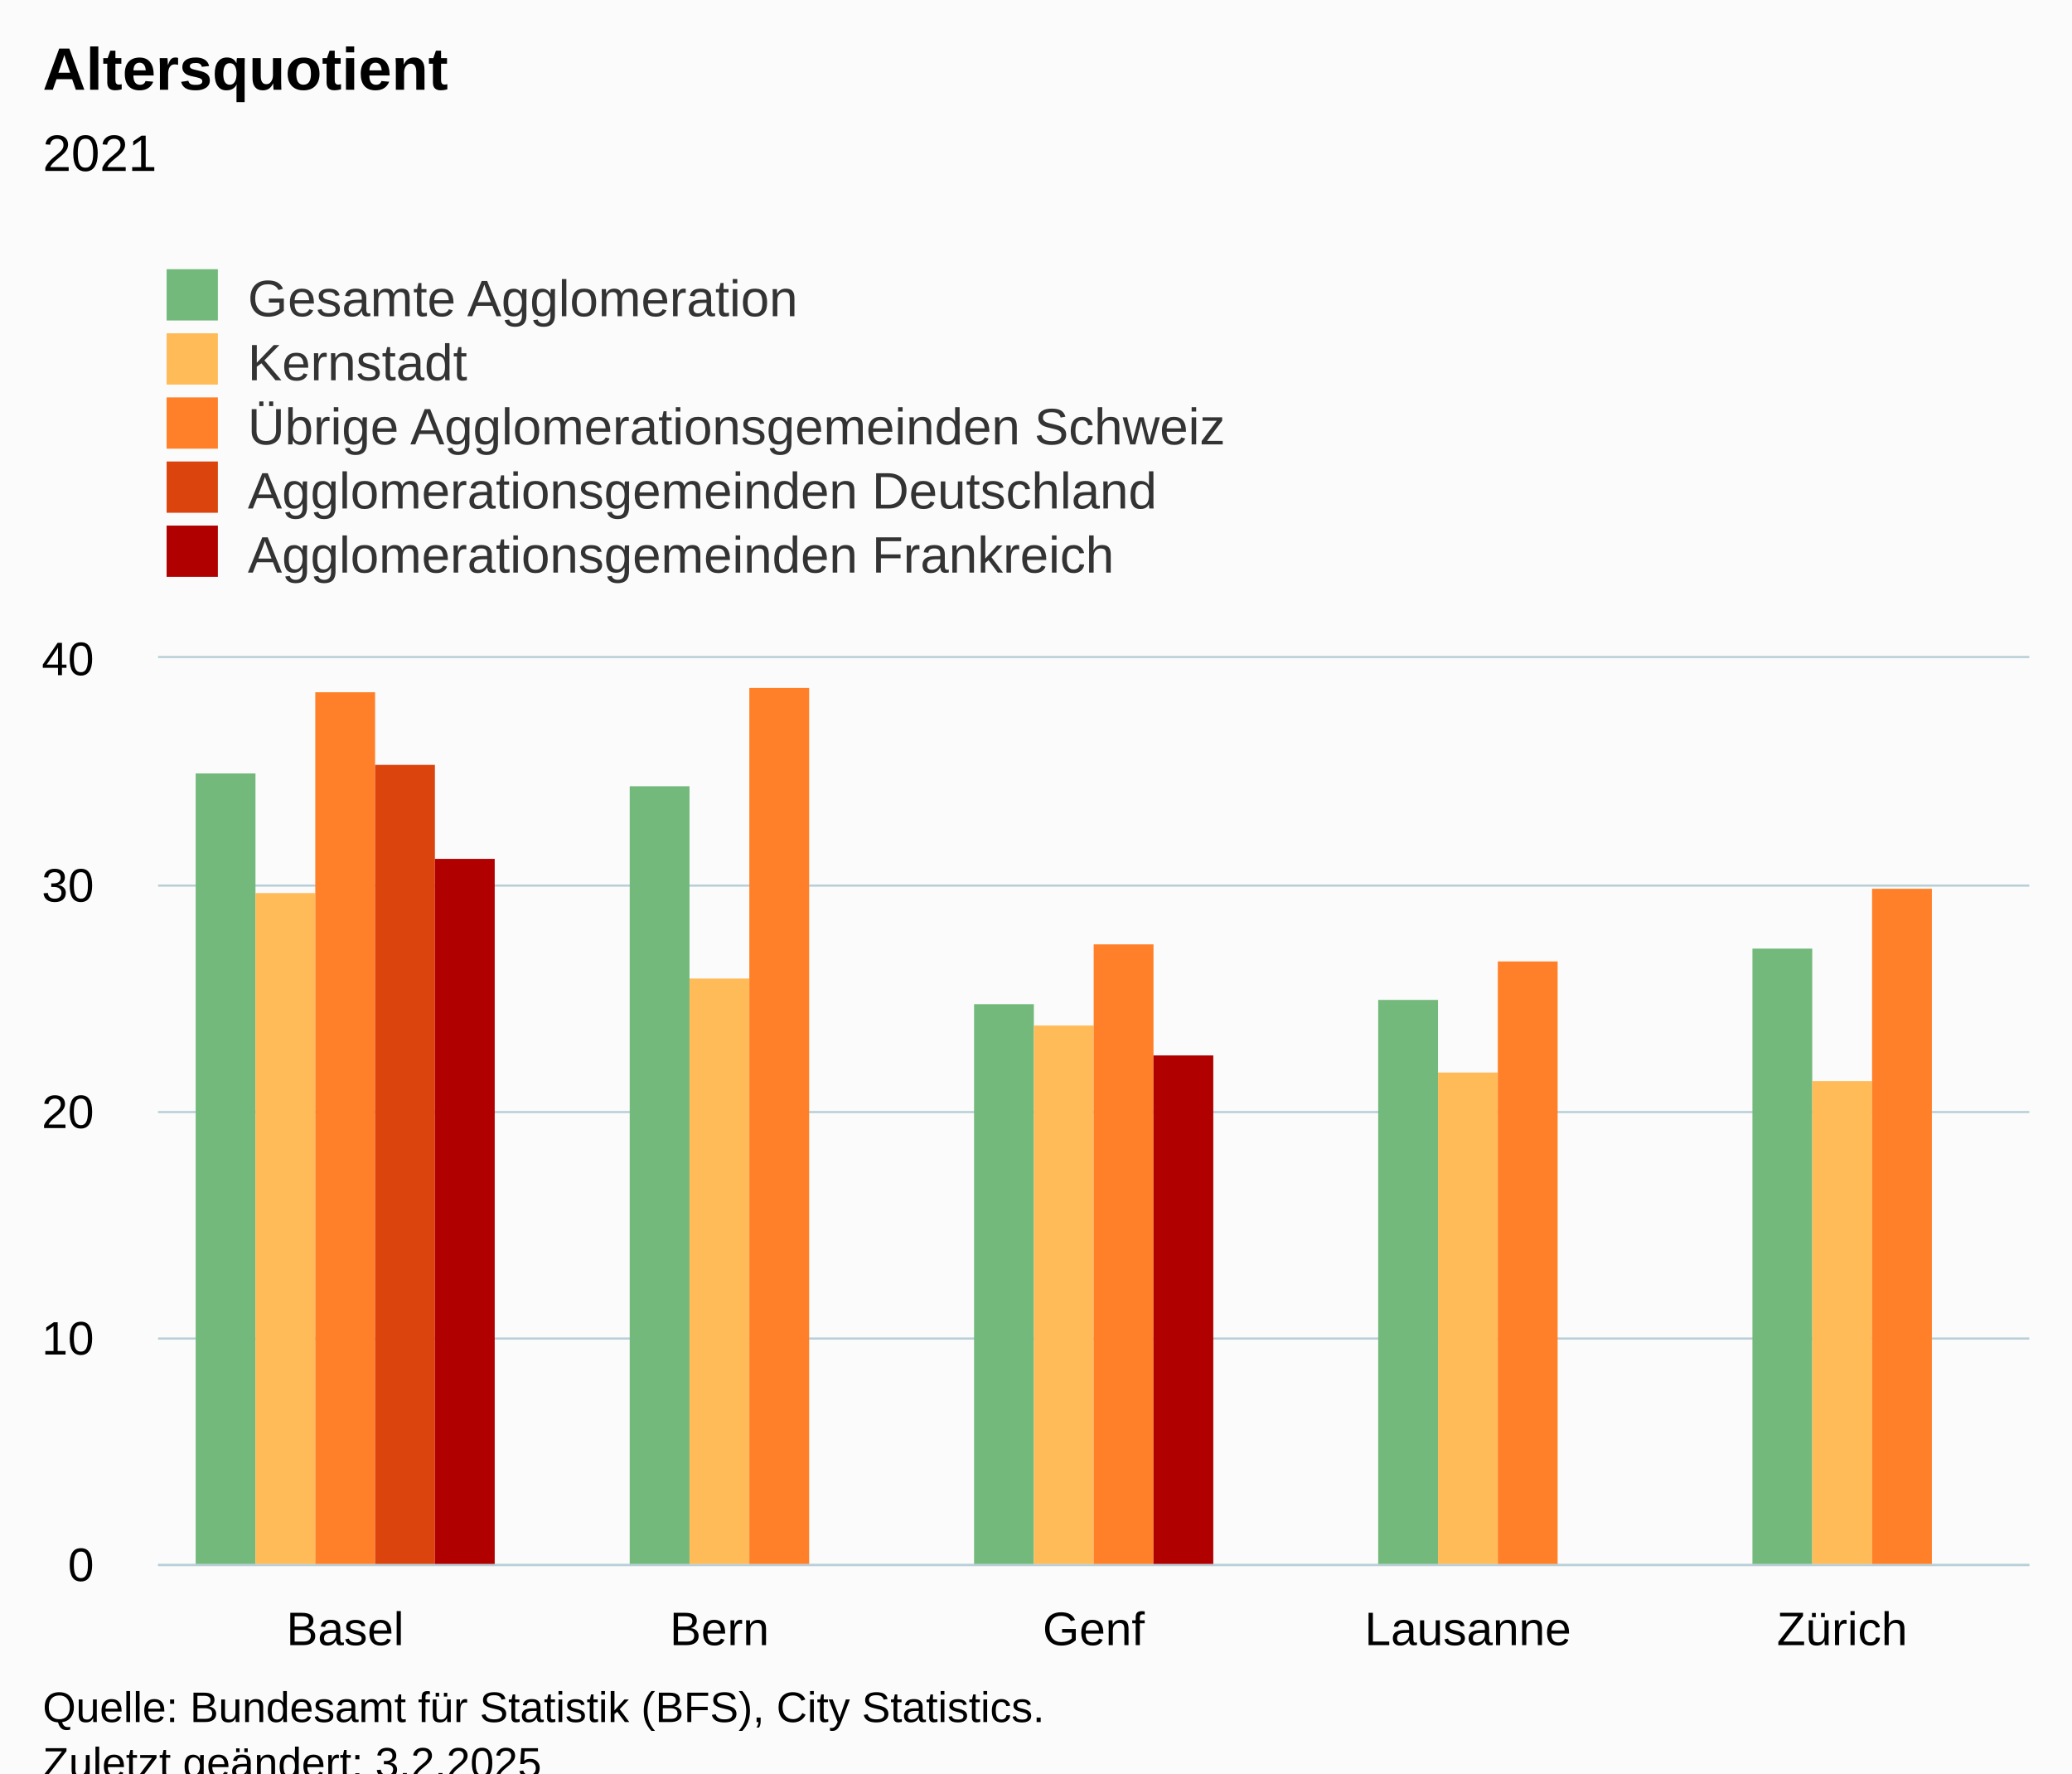
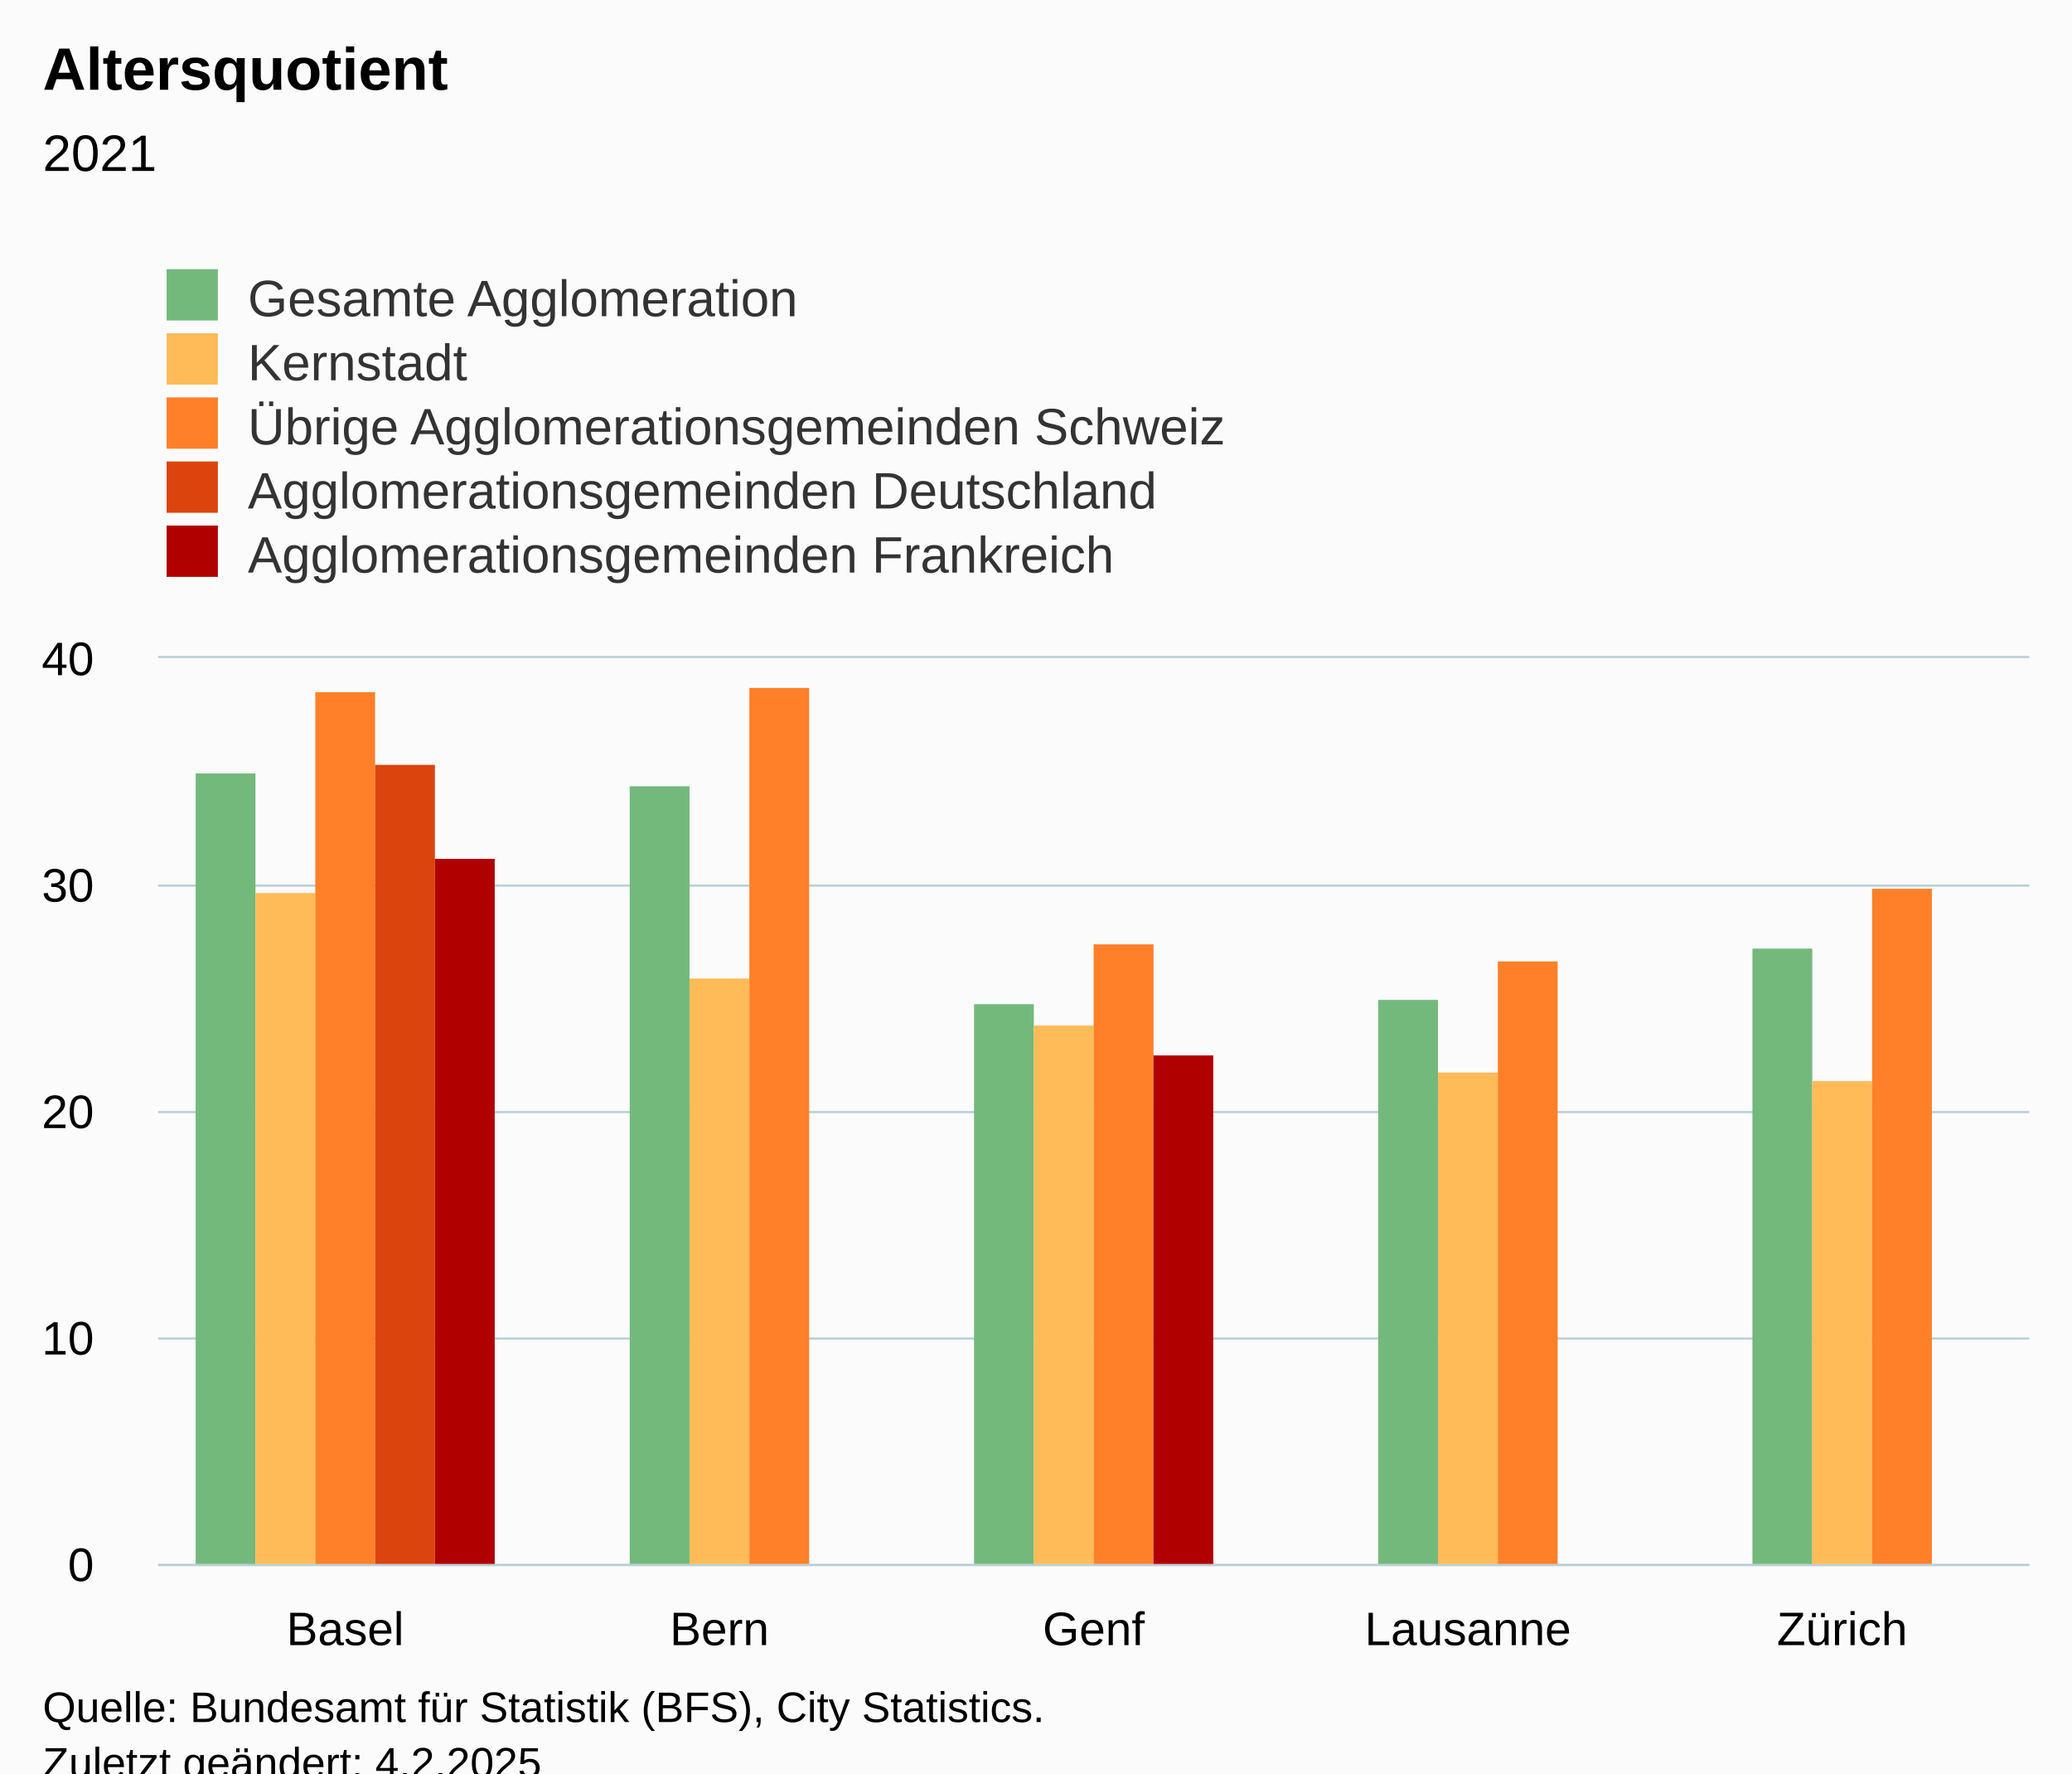
<svg xmlns="http://www.w3.org/2000/svg" version="1.1" class="highcharts-root" style="font-family:Arial;font-size:12px;" viewBox="0 0 485 415">
  <defs>
-     <clipPath id="highcharts-yj52egl-32-">
+     <clipPath id="highcharts-lg3k5v5-32-">
      <rect x="0" y="0" width="438" height="212" fill="none" />
    </clipPath>
-     <clipPath id="highcharts-yj52egl-38-">
+     <clipPath id="highcharts-lg3k5v5-38-">
      <rect x="0" y="0" width="438" height="212" fill="none" />
    </clipPath>
-     <clipPath id="highcharts-yj52egl-59-">
+     <clipPath id="highcharts-lg3k5v5-59-">
      <rect x="37" y="154" width="438" height="212" fill="none" />
    </clipPath>
  </defs>
  <rect fill="#fbfbfb" class="highcharts-background" x="0" y="0" width="485" height="428" rx="0" ry="0" />
  <rect fill="none" class="highcharts-plot-background" x="37" y="154" width="438" height="212" />
  <g class="highcharts-pane-group" data-z-index="0" />
  <g class="highcharts-grid highcharts-xaxis-grid" data-z-index="1">
    <path fill="none" data-z-index="1" class="highcharts-grid-line" d="M 124.5 154 L 124.5 366" opacity="1" />
    <path fill="none" data-z-index="1" class="highcharts-grid-line" d="M 211.5 154 L 211.5 366" opacity="1" />
    <path fill="none" data-z-index="1" class="highcharts-grid-line" d="M 299.5 154 L 299.5 366" opacity="1" />
    <path fill="none" data-z-index="1" class="highcharts-grid-line" d="M 386.5 154 L 386.5 366" opacity="1" />
    <path fill="none" data-z-index="1" class="highcharts-grid-line" d="M 474.5 154 L 474.5 366" opacity="1" />
    <path fill="none" data-z-index="1" class="highcharts-grid-line" d="M 36.5 154 L 36.5 366" opacity="1" />
  </g>
  <g class="highcharts-grid highcharts-yaxis-grid" data-z-index="1">
    <path fill="none" stroke="#B9CFD7" stroke-width="0.5" data-z-index="1" class="highcharts-grid-line" d="M 37 366.25 L 475 366.25" opacity="1" />
    <path fill="none" stroke="#B9CFD7" stroke-width="0.5" data-z-index="1" class="highcharts-grid-line" d="M 37 313.25 L 475 313.25" opacity="1" />
    <path fill="none" stroke="#B9CFD7" stroke-width="0.5" data-z-index="1" class="highcharts-grid-line" d="M 37 260.25 L 475 260.25" opacity="1" />
    <path fill="none" stroke="#B9CFD7" stroke-width="0.5" data-z-index="1" class="highcharts-grid-line" d="M 37 207.25 L 475 207.25" opacity="1" />
    <path fill="none" stroke="#B9CFD7" stroke-width="0.5" data-z-index="1" class="highcharts-grid-line" d="M 37 153.75 L 475 153.75" opacity="1" />
  </g>
  <rect fill="none" class="highcharts-plot-border" data-z-index="1" x="37" y="154" width="438" height="212" />
  <g class="highcharts-axis highcharts-xaxis" data-z-index="2">
    <path fill="none" class="highcharts-axis-line" stroke="#B9CFD7" stroke-width="0.5" data-z-index="7" d="M 37 366.25 L 475 366.25" />
  </g>
  <g class="highcharts-axis highcharts-yaxis" data-z-index="2">
    <path fill="none" class="highcharts-axis-line" data-z-index="7" d="M 37 154 L 37 366" />
  </g>
  <g class="highcharts-series-group" data-z-index="3">
-     <g class="highcharts-series highcharts-series-0 highcharts-column-series" data-z-index="0.1" opacity="1" transform="translate(37,154) scale(1 1)" clip-path="url(#highcharts-yj52egl-38-)">
+     <g class="highcharts-series highcharts-series-0 highcharts-column-series" data-z-index="0.1" opacity="1" transform="translate(37,154) scale(1 1)" clip-path="url(#highcharts-lg3k5v5-38-)">
      <rect x="8.8" y="27" width="14" height="186" fill="#73B97C" opacity="1" class="highcharts-point" />
      <rect x="110.4" y="30" width="14" height="183" fill="#73B97C" opacity="1" class="highcharts-point" />
      <rect x="191" y="81" width="14" height="132" fill="#73B97C" opacity="1" class="highcharts-point" />
      <rect x="285.6" y="80" width="14" height="133" fill="#73B97C" opacity="1" class="highcharts-point" />
      <rect x="373.2" y="68" width="14" height="145" fill="#73B97C" opacity="1" class="highcharts-point" />
    </g>
    <g class="highcharts-markers highcharts-series-0 highcharts-column-series" data-z-index="0.1" opacity="1" transform="translate(37,154) scale(1 1)" clip-path="none" />
-     <g class="highcharts-series highcharts-series-1 highcharts-column-series" data-z-index="0.1" opacity="1" transform="translate(37,154) scale(1 1)" clip-path="url(#highcharts-yj52egl-38-)">
+     <g class="highcharts-series highcharts-series-1 highcharts-column-series" data-z-index="0.1" opacity="1" transform="translate(37,154) scale(1 1)" clip-path="url(#highcharts-lg3k5v5-38-)">
      <rect x="22.8" y="55" width="14" height="158" fill="#FFBB58" opacity="1" class="highcharts-point" />
      <rect x="124.4" y="75" width="14" height="138" fill="#FFBB58" opacity="1" class="highcharts-point" />
      <rect x="205" y="86" width="14" height="127" fill="#FFBB58" opacity="1" class="highcharts-point" />
      <rect x="299.6" y="97" width="14" height="116" fill="#FFBB58" opacity="1" class="highcharts-point" />
      <rect x="387.2" y="99" width="14" height="114" fill="#FFBB58" opacity="1" class="highcharts-point" />
    </g>
    <g class="highcharts-markers highcharts-series-1 highcharts-column-series" data-z-index="0.1" opacity="1" transform="translate(37,154) scale(1 1)" clip-path="none" />
-     <g class="highcharts-series highcharts-series-2 highcharts-column-series" data-z-index="0.1" opacity="1" transform="translate(37,154) scale(1 1)" clip-path="url(#highcharts-yj52egl-38-)">
+     <g class="highcharts-series highcharts-series-2 highcharts-column-series" data-z-index="0.1" opacity="1" transform="translate(37,154) scale(1 1)" clip-path="url(#highcharts-lg3k5v5-38-)">
      <rect x="36.8" y="8" width="14" height="205" fill="#FF8028" opacity="1" class="highcharts-point" />
      <rect x="138.4" y="7" width="14" height="206" fill="#FF8028" opacity="1" class="highcharts-point" />
      <rect x="219" y="67" width="14" height="146" fill="#FF8028" opacity="1" class="highcharts-point" />
      <rect x="313.6" y="71" width="14" height="142" fill="#FF8028" opacity="1" class="highcharts-point" />
      <rect x="401.2" y="54" width="14" height="159" fill="#FF8028" opacity="1" class="highcharts-point" />
    </g>
    <g class="highcharts-markers highcharts-series-2 highcharts-column-series" data-z-index="0.1" opacity="1" transform="translate(37,154) scale(1 1)" clip-path="none" />
-     <g class="highcharts-series highcharts-series-3 highcharts-column-series" data-z-index="0.1" opacity="1" transform="translate(37,154) scale(1 1)" clip-path="url(#highcharts-yj52egl-38-)">
+     <g class="highcharts-series highcharts-series-3 highcharts-column-series" data-z-index="0.1" opacity="1" transform="translate(37,154) scale(1 1)" clip-path="url(#highcharts-lg3k5v5-38-)">
      <rect x="50.8" y="25" width="14" height="188" fill="#DC440E" opacity="1" class="highcharts-point" />
    </g>
    <g class="highcharts-markers highcharts-series-3 highcharts-column-series" data-z-index="0.1" opacity="1" transform="translate(37,154) scale(1 1)" clip-path="none" />
-     <g class="highcharts-series highcharts-series-4 highcharts-column-series" data-z-index="0.1" opacity="1" transform="translate(37,154) scale(1 1)" clip-path="url(#highcharts-yj52egl-38-)">
+     <g class="highcharts-series highcharts-series-4 highcharts-column-series" data-z-index="0.1" opacity="1" transform="translate(37,154) scale(1 1)" clip-path="url(#highcharts-lg3k5v5-38-)">
      <rect x="64.8" y="47" width="14" height="166" fill="#B00000" opacity="1" class="highcharts-point" />
      <rect x="233" y="93" width="14" height="120" fill="#B00000" opacity="1" class="highcharts-point" />
    </g>
    <g class="highcharts-markers highcharts-series-4 highcharts-column-series" data-z-index="0.1" opacity="1" transform="translate(37,154) scale(1 1)" clip-path="none" />
  </g>
  <text x="10" text-anchor="start" class="highcharts-title" data-z-index="4" style="color:#000000;font-size:14px;font-weight:bold;fill:#000000;" y="21">
    <tspan>Altersquotient</tspan>
  </text>
  <text x="10" text-anchor="start" class="highcharts-subtitle" data-z-index="4" style="color:#000000;font-size:12px;font-weight:normal;fill:#000000;" y="40">
    <tspan>2021</tspan>
  </text>
  <text x="10" text-anchor="start" class="highcharts-caption" data-z-index="4" style="color:#666666;fill:#666666;" y="400" />
  <g class="highcharts-legend" data-z-index="7" transform="translate(29,56)">
    <rect fill="none" class="highcharts-legend-box" rx="0" ry="0" x="0" y="0" width="296" height="86" visibility="visible" />
    <g data-z-index="1">
      <g>
        <g class="highcharts-legend-item highcharts-column-series highcharts-color-undefined highcharts-series-0" data-z-index="1" transform="translate(8,3)">
          <text x="21" style="color:#333333;cursor:pointer;font-size:12px;font-weight:normal;fill:#333333;" text-anchor="start" data-z-index="2" y="15">
            <tspan>Gesamte Agglomeration</tspan>
          </text>
          <rect x="2" y="4" width="12" height="12" fill="#73B97C" class="highcharts-point" data-z-index="3" />
        </g>
        <g class="highcharts-legend-item highcharts-column-series highcharts-color-undefined highcharts-series-1" data-z-index="1" transform="translate(8,18)">
          <text x="21" y="15" style="color:#333333;cursor:pointer;font-size:12px;font-weight:normal;fill:#333333;" text-anchor="start" data-z-index="2">
            <tspan>Kernstadt</tspan>
          </text>
          <rect x="2" y="4" width="12" height="12" fill="#FFBB58" class="highcharts-point" data-z-index="3" />
        </g>
        <g class="highcharts-legend-item highcharts-column-series highcharts-color-undefined highcharts-series-2" data-z-index="1" transform="translate(8,33)">
          <text x="21" y="15" style="color:#333333;cursor:pointer;font-size:12px;font-weight:normal;fill:#333333;" text-anchor="start" data-z-index="2">
            <tspan>Übrige Agglomerationsgemeinden Schweiz</tspan>
          </text>
          <rect x="2" y="4" width="12" height="12" fill="#FF8028" class="highcharts-point" data-z-index="3" />
        </g>
        <g class="highcharts-legend-item highcharts-column-series highcharts-color-undefined highcharts-series-3" data-z-index="1" transform="translate(8,48)">
          <text x="21" y="15" style="color:#333333;cursor:pointer;font-size:12px;font-weight:normal;fill:#333333;" text-anchor="start" data-z-index="2">
            <tspan>Agglomerationsgemeinden Deutschland</tspan>
          </text>
          <rect x="2" y="4" width="12" height="12" fill="#DC440E" class="highcharts-point" data-z-index="3" />
        </g>
        <g class="highcharts-legend-item highcharts-column-series highcharts-color-undefined highcharts-series-4" data-z-index="1" transform="translate(8,63)">
          <text x="21" y="15" style="color:#333333;cursor:pointer;font-size:12px;font-weight:normal;fill:#333333;" text-anchor="start" data-z-index="2">
            <tspan>Agglomerationsgemeinden Frankreich</tspan>
          </text>
          <rect x="2" y="4" width="12" height="12" fill="#B00000" class="highcharts-point" data-z-index="3" />
        </g>
      </g>
    </g>
  </g>
  <g class="highcharts-axis-labels highcharts-xaxis-labels" data-z-index="7">
    <text x="80.8" style="color:#000000;cursor:default;font-size:11px;fill:#000000;" text-anchor="middle" transform="translate(0,0)" y="385" opacity="1">Basel</text>
    <text x="168.4" style="color:#000000;cursor:default;font-size:11px;fill:#000000;" text-anchor="middle" transform="translate(0,0)" y="385" opacity="1">Bern</text>
    <text x="256" style="color:#000000;cursor:default;font-size:11px;fill:#000000;" text-anchor="middle" transform="translate(0,0)" y="385" opacity="1">Genf</text>
    <text x="343.6" style="color:#000000;cursor:default;font-size:11px;fill:#000000;" text-anchor="middle" transform="translate(0,0)" y="385" opacity="1">Lausanne</text>
    <text x="431.2" style="color:#000000;cursor:default;font-size:11px;fill:#000000;" text-anchor="middle" transform="translate(0,0)" y="385" opacity="1">Zürich</text>
  </g>
  <g class="highcharts-axis-labels highcharts-yaxis-labels" data-z-index="7">
    <text x="22" style="color:#000000;cursor:default;font-size:11px;fill:#000000;" text-anchor="end" transform="translate(0,0)" y="370" opacity="1">0</text>
    <text x="22" style="color:#000000;cursor:default;font-size:11px;fill:#000000;" text-anchor="end" transform="translate(0,0)" y="317" opacity="1">10</text>
    <text x="22" style="color:#000000;cursor:default;font-size:11px;fill:#000000;" text-anchor="end" transform="translate(0,0)" y="264" opacity="1">20</text>
    <text x="22" style="color:#000000;cursor:default;font-size:11px;fill:#000000;" text-anchor="end" transform="translate(0,0)" y="211" opacity="1">30</text>
    <text x="22" style="color:#000000;cursor:default;font-size:11px;fill:#000000;" text-anchor="end" transform="translate(0,0)" y="158" opacity="1">40</text>
  </g>
  <text x="10" class="highcharts-credits" text-anchor="start" data-z-index="8" style="cursor:default;color:#000000;font-size:10px;fill:#000000;" y="403">
    <tspan>Quelle: Bundesamt für Statistik (BFS), City Statistics.</tspan>
-     <tspan x="10" dy="13">Zuletzt geändert: 3.2.2025</tspan>
+     <tspan x="10" dy="13">Zuletzt geändert: 4.2.2025</tspan>
  </text>
-   <g class="highcharts-control-points" data-z-index="99" clip-path="url(#highcharts-yj52egl-59-)" />
+   <g class="highcharts-control-points" data-z-index="99" clip-path="url(#highcharts-lg3k5v5-59-)" />
</svg>
